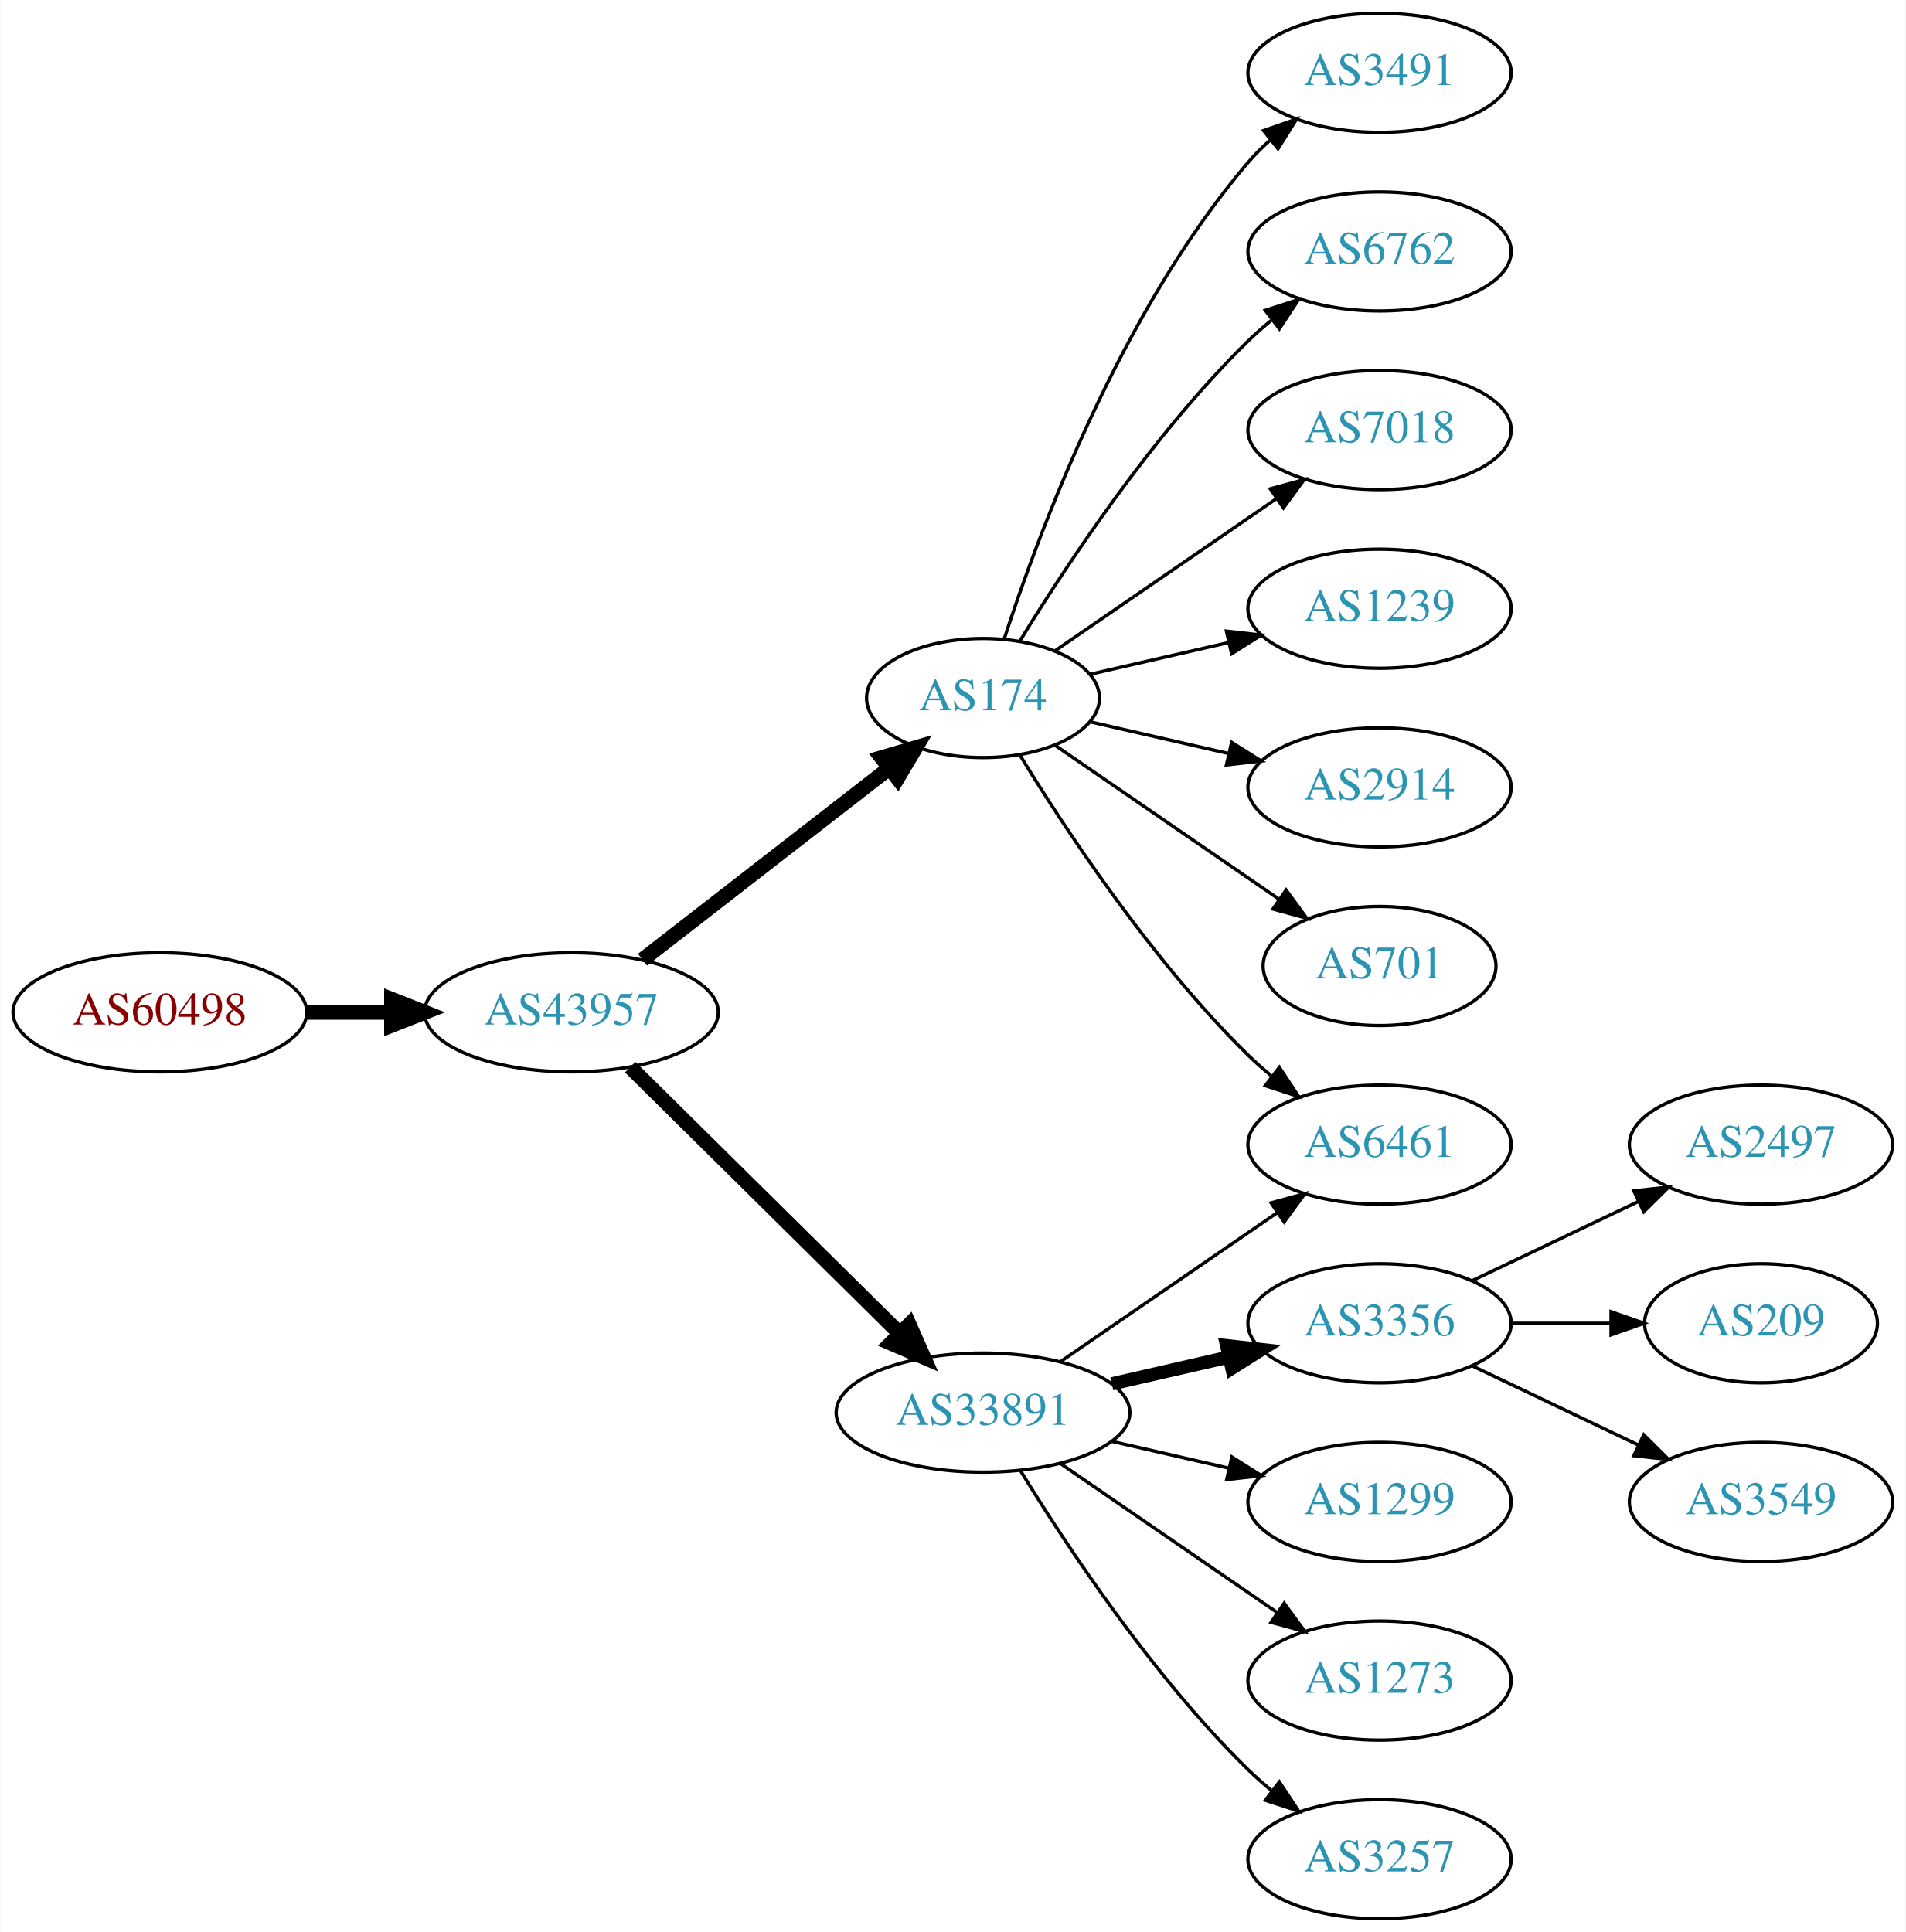
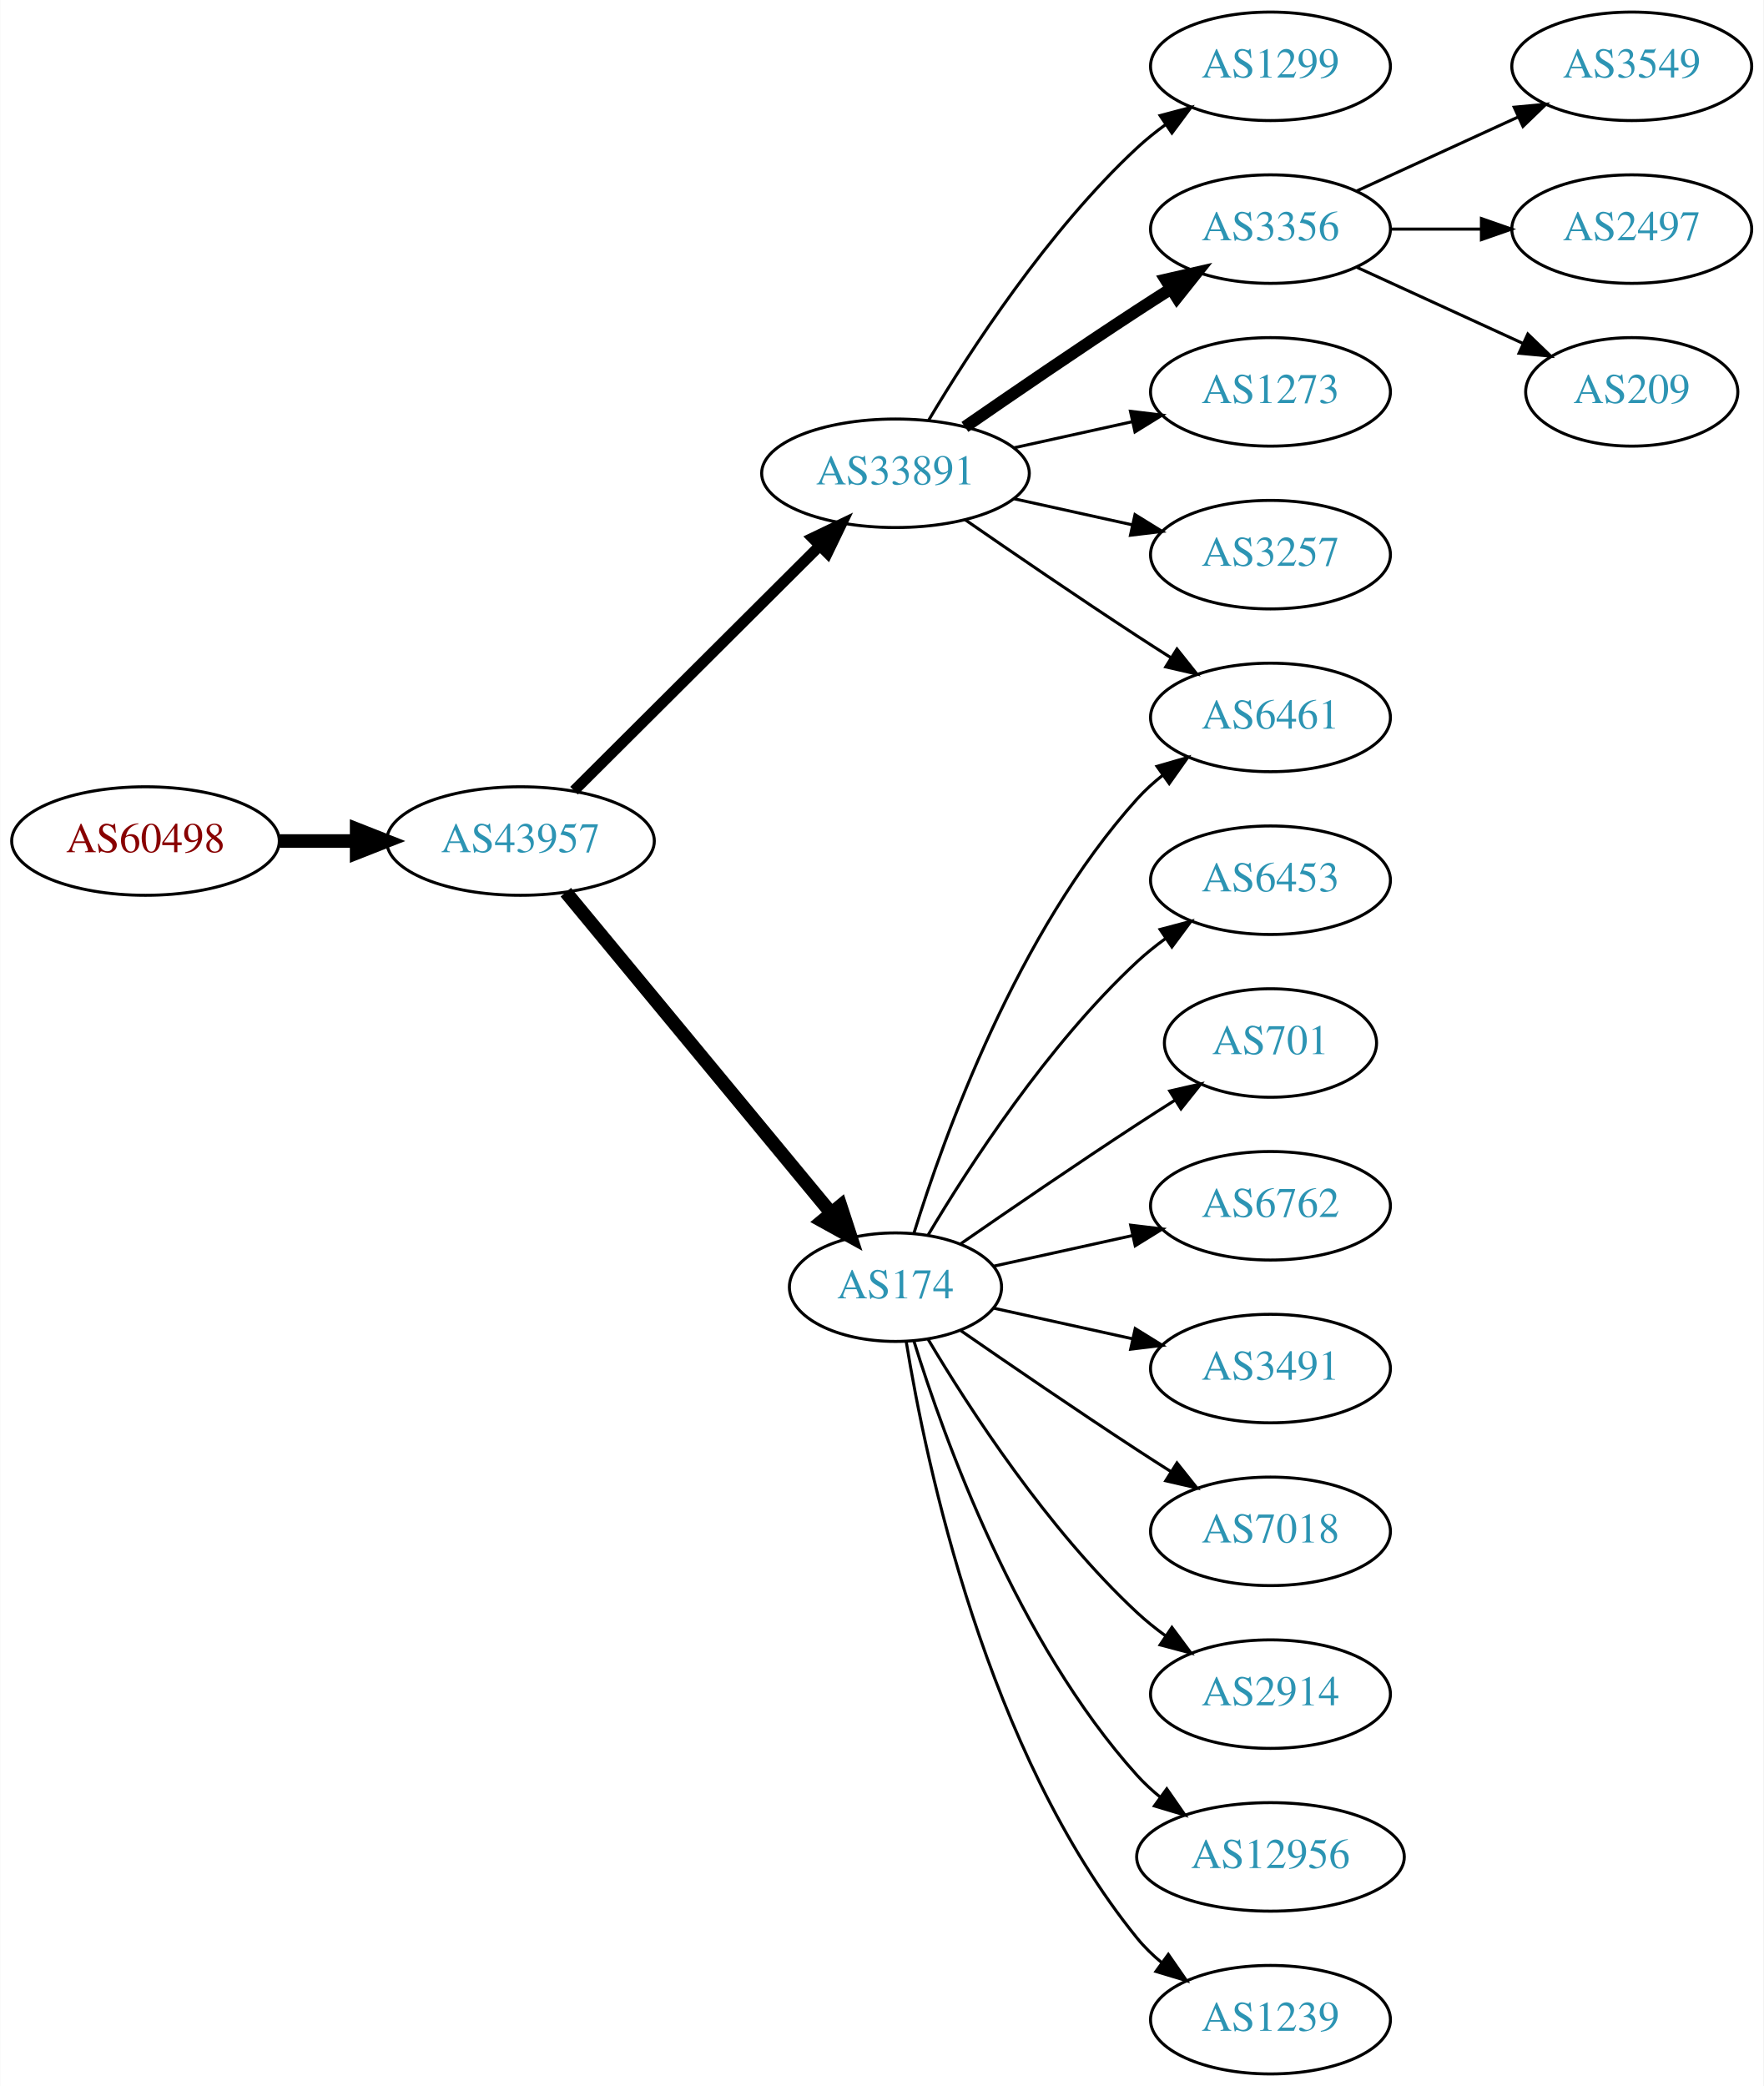
- <svg xmlns="http://www.w3.org/2000/svg" xmlns:xlink="http://www.w3.org/1999/xlink" width="576pt" height="584pt" viewBox="0.00 0.00 575.76 584.00">
-   <g id="graph0" class="graph" transform="scale(1 1) rotate(0) translate(4 580)">
-     <polygon fill="white" stroke="none" points="-4,4 -4,-580 571.762,-580 571.762,4 -4,4" />
+ <svg xmlns="http://www.w3.org/2000/svg" xmlns:xlink="http://www.w3.org/1999/xlink" width="585pt" height="692pt" viewBox="0.00 0.00 584.86 692.00">
+   <g id="graph0" class="graph" transform="scale(1 1) rotate(0) translate(4 688)">
+     <polygon fill="white" stroke="none" points="-4,4 -4,-688 580.862,-688 580.862,4 -4,4" />
    <g id="node1" class="node">
      <g id="a_node1">
        <a xlink:href="/asn/60498" xlink:title="AS60498 ~ WNT Telecommunication GmbH [AT]">
-           <ellipse fill="#ffffff" stroke="black" cx="44.196" cy="-274" rx="44.393" ry="18" />
-           <text text-anchor="middle" x="44.196" y="-270.3" font-family="Times,serif" font-size="14.00" fill="#880000">AS60498</text>
+           <ellipse fill="#ffffff" stroke="black" cx="44.196" cy="-409" rx="44.393" ry="18" />
+           <text text-anchor="middle" x="44.196" y="-405.3" font-family="Times,serif" font-size="14.00" fill="#880000">AS60498</text>
        </a>
      </g>
    </g>
    <g id="node2" class="node">
      <g id="a_node2">
        <a xlink:href="/asn/43957" xlink:title="AS43957 ~ WNT Telecommunication GmbH [AT]">
-           <ellipse fill="#ffffff" stroke="black" cx="168.588" cy="-274" rx="44.393" ry="18" />
-           <text text-anchor="middle" x="168.588" y="-270.3" font-family="Times,serif" font-size="14.00" fill="#2c94b3">AS43957</text>
+           <ellipse fill="#ffffff" stroke="black" cx="168.588" cy="-409" rx="44.393" ry="18" />
+           <text text-anchor="middle" x="168.588" y="-405.3" font-family="Times,serif" font-size="14.00" fill="#2c94b3">AS43957</text>
        </a>
      </g>
    </g>
    <g id="edge1" class="edge">
-       <path fill="none" stroke="black" stroke-width="4.5" d="M88.692,-274C96.898,-274 105.569,-274 114.041,-274" />
-       <polygon fill="black" stroke="black" stroke-width="4.5" points="114.233,-277.938 124.233,-274 114.233,-270.063 114.233,-277.938" />
+       <path fill="none" stroke="black" stroke-width="4.5" d="M88.692,-409C96.898,-409 105.569,-409 114.041,-409" />
+       <polygon fill="black" stroke="black" stroke-width="4.5" points="114.233,-412.938 124.233,-409 114.233,-405.063 114.233,-412.938" />
    </g>
    <g id="node3" class="node">
      <g id="a_node3">
-         <a xlink:href="/asn/174" xlink:title="AS174 ~ Cogent Communications [US]">
-           <ellipse fill="#ffffff" stroke="black" cx="292.98" cy="-369" rx="35.194" ry="18" />
-           <text text-anchor="middle" x="292.98" y="-365.3" font-family="Times,serif" font-size="14.00" fill="#2c94b3">AS174</text>
+         <a xlink:href="/asn/33891" xlink:title="AS33891 ~ CORE-BACKBONE GMBH GLOBAL NETWORK [DE]">
+           <ellipse fill="#ffffff" stroke="black" cx="292.98" cy="-531" rx="44.393" ry="18" />
+           <text text-anchor="middle" x="292.98" y="-527.3" font-family="Times,serif" font-size="14.00" fill="#2c94b3">AS33891</text>
        </a>
      </g>
    </g>
    <g id="edge2" class="edge">
-       <path fill="none" stroke="black" stroke-width="4.5" d="M190.074,-289.901C210.47,-305.732 241.906,-330.133 264.469,-347.646" />
-       <polygon fill="black" stroke="black" stroke-width="4.5" points="262.327,-350.968 272.641,-353.989 267.156,-344.747 262.327,-350.968" />
+       <path fill="none" stroke="black" stroke-width="3.6" d="M186.35,-425.708C207.381,-446.671 243.602,-482.777 267.675,-506.772" />
+       <polygon fill="black" stroke="black" stroke-width="3.6" points="265.475,-509.522 275.029,-514.103 270.417,-504.564 265.475,-509.522" />
    </g>
    <g id="node4" class="node">
      <g id="a_node4">
-         <a xlink:href="/asn/33891" xlink:title="AS33891 ~ CORE-BACKBONE GMBH GLOBAL NETWORK [DE]">
-           <ellipse fill="#ffffff" stroke="black" cx="292.98" cy="-153" rx="44.393" ry="18" />
-           <text text-anchor="middle" x="292.98" y="-149.3" font-family="Times,serif" font-size="14.00" fill="#2c94b3">AS33891</text>
+         <a xlink:href="/asn/174" xlink:title="AS174 ~ Cogent Communications [US]">
+           <ellipse fill="#ffffff" stroke="black" cx="292.98" cy="-261" rx="35.194" ry="18" />
+           <text text-anchor="middle" x="292.98" y="-257.3" font-family="Times,serif" font-size="14.00" fill="#2c94b3">AS174</text>
        </a>
      </g>
    </g>
    <g id="edge3" class="edge">
-       <path fill="none" stroke="black" stroke-width="4.5" d="M186.35,-257.429C207.381,-236.637 243.602,-200.828 267.675,-177.029" />
-       <polygon fill="black" stroke="black" stroke-width="4.5" points="270.685,-179.59 275.029,-169.759 265.149,-173.989 270.685,-179.59" />
+       <path fill="none" stroke="black" stroke-width="4.5" d="M183.628,-392.023C205.208,-365.927 246.64,-315.827 271.547,-285.708" />
+       <polygon fill="black" stroke="black" stroke-width="4.5" points="274.766,-287.995 278.104,-277.779 268.697,-282.976 274.766,-287.995" />
    </g>
    <g id="node5" class="node">
      <g id="a_node5">
-         <a xlink:href="/asn/3491" xlink:title="AS3491 ~ PCCW Global, Inc. [US]">
-           <ellipse fill="#ffffff" stroke="black" cx="412.823" cy="-558" rx="39.794" ry="18" />
-           <text text-anchor="middle" x="412.823" y="-554.3" font-family="Times,serif" font-size="14.00" fill="#2c94b3">AS3491</text>
+         <a xlink:href="/asn/1299" xlink:title="AS1299 ~ Telia Carrier [EU]">
+           <ellipse fill="#ffffff" stroke="black" cx="417.373" cy="-666" rx="39.794" ry="18" />
+           <text text-anchor="middle" x="417.373" y="-662.3" font-family="Times,serif" font-size="14.00" fill="#2c94b3">AS1299</text>
        </a>
      </g>
    </g>
    <g id="edge4" class="edge">
-       <path fill="none" stroke="black" d="M299.346,-386.74C309.61,-418.461 334.502,-485.808 373.176,-531 375.122,-533.274 377.3,-535.449 379.605,-537.507" />
-       <polygon fill="black" stroke="black" points="377.775,-540.524 387.774,-544.027 382.142,-535.053 377.775,-540.524" />
+       <path fill="none" stroke="black" d="M304.026,-548.671C317.597,-571.472 343.529,-611.472 373.176,-639 376.083,-641.699 379.296,-644.28 382.62,-646.703" />
+       <polygon fill="black" stroke="black" points="380.755,-649.667 390.998,-652.375 384.679,-643.87 380.755,-649.667" />
    </g>
    <g id="node6" class="node">
      <g id="a_node6">
-         <a xlink:href="/asn/6461" xlink:title="AS6461 ~ Zayo Bandwidth [US]">
-           <ellipse fill="#ffffff" stroke="black" cx="412.823" cy="-234" rx="39.794" ry="18" />
-           <text text-anchor="middle" x="412.823" y="-230.3" font-family="Times,serif" font-size="14.00" fill="#2c94b3">AS6461</text>
+         <a xlink:href="/asn/3356" xlink:title="AS3356 ~ Level 3 Parent, LLC [US]">
+           <ellipse fill="#ffffff" stroke="black" cx="417.373" cy="-612" rx="39.794" ry="18" />
+           <text text-anchor="middle" x="417.373" y="-608.3" font-family="Times,serif" font-size="14.00" fill="#2c94b3">AS3356</text>
        </a>
      </g>
    </g>
    <g id="edge5" class="edge">
-       <path fill="none" stroke="black" d="M304.246,-351.56C318.055,-329.009 344.243,-289.278 373.176,-261 375.317,-258.908 377.634,-256.863 380.034,-254.894" />
-       <polygon fill="black" stroke="black" points="382.544,-257.382 388.375,-248.536 378.301,-251.815 382.544,-257.382" />
+       <path fill="none" stroke="black" stroke-width="4" d="M316.011,-546.367C331.813,-557.305 353.67,-572.261 373.176,-585 376.758,-587.339 380.529,-589.759 384.289,-592.144" />
+       <polygon fill="black" stroke="black" stroke-width="4" points="382.623,-595.231 392.95,-597.596 386.352,-589.307 382.623,-595.231" />
    </g>
    <g id="node7" class="node">
      <g id="a_node7">
-         <a xlink:href="/asn/6762" xlink:title="AS6762 ~ TELECOM ITALIA SPARKLE S.p.A. [IT]">
-           <ellipse fill="#ffffff" stroke="black" cx="412.823" cy="-504" rx="39.794" ry="18" />
-           <text text-anchor="middle" x="412.823" y="-500.3" font-family="Times,serif" font-size="14.00" fill="#2c94b3">AS6762</text>
+         <a xlink:href="/asn/6461" xlink:title="AS6461 ~ Zayo Bandwidth [US]">
+           <ellipse fill="#ffffff" stroke="black" cx="417.373" cy="-450" rx="39.794" ry="18" />
+           <text text-anchor="middle" x="417.373" y="-446.3" font-family="Times,serif" font-size="14.00" fill="#2c94b3">AS6461</text>
        </a>
      </g>
    </g>
    <g id="edge6" class="edge">
-       <path fill="none" stroke="black" d="M304.246,-386.44C318.055,-408.991 344.243,-448.722 373.176,-477 375.317,-479.092 377.634,-481.137 380.034,-483.106" />
-       <polygon fill="black" stroke="black" points="378.301,-486.185 388.375,-489.464 382.544,-480.618 378.301,-486.185" />
+       <path fill="none" stroke="black" d="M316.011,-515.633C331.813,-504.695 353.67,-489.739 373.176,-477 376.758,-474.661 380.529,-472.241 384.289,-469.856" />
+       <polygon fill="black" stroke="black" points="386.352,-472.693 392.95,-464.404 382.623,-466.769 386.352,-472.693" />
    </g>
    <g id="node8" class="node">
      <g id="a_node8">
-         <a xlink:href="/asn/7018" xlink:title="AS7018 ~ AT&amp;T Services, Inc. [US]">
-           <ellipse fill="#ffffff" stroke="black" cx="412.823" cy="-450" rx="39.794" ry="18" />
-           <text text-anchor="middle" x="412.823" y="-446.3" font-family="Times,serif" font-size="14.00" fill="#2c94b3">AS7018</text>
+         <a xlink:href="/asn/1273" xlink:title="AS1273 ~ Vodafone Group PLC [EU]">
+           <ellipse fill="#ffffff" stroke="black" cx="417.373" cy="-558" rx="39.794" ry="18" />
+           <text text-anchor="middle" x="417.373" y="-554.3" font-family="Times,serif" font-size="14.00" fill="#2c94b3">AS1273</text>
        </a>
      </g>
    </g>
    <g id="edge7" class="edge">
-       <path fill="none" stroke="black" d="M314.777,-383.295C333.361,-396.068 360.811,-414.937 381.779,-429.349" />
-       <polygon fill="black" stroke="black" points="379.814,-432.245 390.037,-435.025 383.779,-426.476 379.814,-432.245" />
+       <path fill="none" stroke="black" d="M332.37,-539.469C344.761,-542.202 358.608,-545.257 371.429,-548.085" />
+       <polygon fill="black" stroke="black" points="370.924,-551.558 381.443,-550.295 372.432,-544.722 370.924,-551.558" />
    </g>
    <g id="node9" class="node">
      <g id="a_node9">
-         <a xlink:href="/asn/1239" xlink:title="AS1239 ~ Sprint [US]">
-           <ellipse fill="#ffffff" stroke="black" cx="412.823" cy="-396" rx="39.794" ry="18" />
-           <text text-anchor="middle" x="412.823" y="-392.3" font-family="Times,serif" font-size="14.00" fill="#2c94b3">AS1239</text>
+         <a xlink:href="/asn/3257" xlink:title="AS3257 ~ GTT [DE]">
+           <ellipse fill="#ffffff" stroke="black" cx="417.373" cy="-504" rx="39.794" ry="18" />
+           <text text-anchor="middle" x="417.373" y="-500.3" font-family="Times,serif" font-size="14.00" fill="#2c94b3">AS3257</text>
        </a>
      </g>
    </g>
    <g id="edge8" class="edge">
-       <path fill="none" stroke="black" d="M325.251,-376.165C338.09,-379.106 353.195,-382.567 367.162,-385.767" />
-       <polygon fill="black" stroke="black" points="366.553,-389.219 377.083,-388.04 368.117,-382.395 366.553,-389.219" />
+       <path fill="none" stroke="black" d="M332.37,-522.531C344.761,-519.798 358.608,-516.743 371.429,-513.915" />
+       <polygon fill="black" stroke="black" points="372.432,-517.278 381.443,-511.705 370.924,-510.442 372.432,-517.278" />
+     </g>
+     <g id="edge15" class="edge">
+       <path fill="none" stroke="black" d="M299.118,-278.94C309.021,-310.979 333.359,-378.812 373.176,-423 375.693,-425.792 378.564,-428.401 381.603,-430.812" />
+       <polygon fill="black" stroke="black" points="379.732,-433.776 389.911,-436.715 383.786,-428.07 379.732,-433.776" />
    </g>
    <g id="node10" class="node">
      <g id="a_node10">
-         <a xlink:href="/asn/2914" xlink:title="AS2914 ~ NTT America, Inc. [US]">
-           <ellipse fill="#ffffff" stroke="black" cx="412.823" cy="-342" rx="39.794" ry="18" />
-           <text text-anchor="middle" x="412.823" y="-338.3" font-family="Times,serif" font-size="14.00" fill="#2c94b3">AS2914</text>
+         <a xlink:href="/asn/6453" xlink:title="AS6453 ~ TATA COMMUNICATIONS (AMERICA) INC [US]">
+           <ellipse fill="#ffffff" stroke="black" cx="417.373" cy="-396" rx="39.794" ry="18" />
+           <text text-anchor="middle" x="417.373" y="-392.3" font-family="Times,serif" font-size="14.00" fill="#2c94b3">AS6453</text>
        </a>
      </g>
    </g>
    <g id="edge9" class="edge">
-       <path fill="none" stroke="black" d="M325.251,-361.835C338.09,-358.894 353.195,-355.433 367.162,-352.233" />
-       <polygon fill="black" stroke="black" points="368.117,-355.605 377.083,-349.96 366.553,-348.781 368.117,-355.605" />
+       <path fill="none" stroke="black" d="M303.793,-278.279C317.299,-301.011 343.359,-341.314 373.176,-369 376.083,-371.699 379.296,-374.28 382.62,-376.703" />
+       <polygon fill="black" stroke="black" points="380.755,-379.667 390.998,-382.375 384.679,-373.87 380.755,-379.667" />
    </g>
    <g id="node11" class="node">
      <g id="a_node11">
        <a xlink:href="/asn/701" xlink:title="AS701 ~ UUNET [US]">
-           <ellipse fill="#ffffff" stroke="black" cx="412.823" cy="-288" rx="35.194" ry="18" />
-           <text text-anchor="middle" x="412.823" y="-284.3" font-family="Times,serif" font-size="14.00" fill="#2c94b3">AS701</text>
+           <ellipse fill="#ffffff" stroke="black" cx="417.373" cy="-342" rx="35.194" ry="18" />
+           <text text-anchor="middle" x="417.373" y="-338.3" font-family="Times,serif" font-size="14.00" fill="#2c94b3">AS701</text>
        </a>
      </g>
    </g>
    <g id="edge10" class="edge">
-       <path fill="none" stroke="black" d="M314.777,-354.705C333.593,-341.772 361.499,-322.591 382.563,-308.112" />
-       <polygon fill="black" stroke="black" points="384.579,-310.973 390.838,-302.424 380.614,-305.204 384.579,-310.973" />
-     </g>
-     <g id="edge13" class="edge">
-       <path fill="none" stroke="black" d="M316.423,-168.426C335.004,-181.198 361.565,-199.455 381.945,-213.463" />
-       <polygon fill="black" stroke="black" points="380.036,-216.398 390.259,-219.178 384.001,-210.629 380.036,-216.398" />
+       <path fill="none" stroke="black" d="M314.671,-275.44C330.563,-286.449 353.113,-301.897 373.176,-315 377.221,-317.642 381.507,-320.385 385.746,-323.067" />
+       <polygon fill="black" stroke="black" points="383.96,-326.079 394.29,-328.432 387.683,-320.15 383.96,-326.079" />
    </g>
    <g id="node12" class="node">
      <g id="a_node12">
-         <a xlink:href="/asn/3356" xlink:title="AS3356 ~ Level 3 Parent, LLC [US]">
-           <ellipse fill="#ffffff" stroke="black" cx="412.823" cy="-180" rx="39.794" ry="18" />
-           <text text-anchor="middle" x="412.823" y="-176.3" font-family="Times,serif" font-size="14.00" fill="#2c94b3">AS3356</text>
+         <a xlink:href="/asn/6762" xlink:title="AS6762 ~ TELECOM ITALIA SPARKLE S.p.A. [IT]">
+           <ellipse fill="#ffffff" stroke="black" cx="417.373" cy="-288" rx="39.794" ry="18" />
+           <text text-anchor="middle" x="417.373" y="-284.3" font-family="Times,serif" font-size="14.00" fill="#2c94b3">AS6762</text>
        </a>
      </g>
    </g>
    <g id="edge11" class="edge">
-       <path fill="none" stroke="black" stroke-width="4" d="M331.915,-161.692C343.156,-164.267 355.568,-167.111 367.192,-169.774" />
-       <polygon fill="black" stroke="black" stroke-width="4" points="366.624,-173.235 377.153,-172.057 368.188,-166.412 366.624,-173.235" />
+       <path fill="none" stroke="black" d="M325.499,-267.953C339.56,-271.055 356.378,-274.765 371.702,-278.146" />
+       <polygon fill="black" stroke="black" points="370.993,-281.573 381.512,-280.31 372.501,-274.738 370.993,-281.573" />
    </g>
    <g id="node13" class="node">
      <g id="a_node13">
-         <a xlink:href="/asn/1299" xlink:title="AS1299 ~ Telia Carrier [EU]">
-           <ellipse fill="#ffffff" stroke="black" cx="412.823" cy="-126" rx="39.794" ry="18" />
-           <text text-anchor="middle" x="412.823" y="-122.3" font-family="Times,serif" font-size="14.00" fill="#2c94b3">AS1299</text>
+         <a xlink:href="/asn/3491" xlink:title="AS3491 ~ PCCW Global, Inc. [US]">
+           <ellipse fill="#ffffff" stroke="black" cx="417.373" cy="-234" rx="39.794" ry="18" />
+           <text text-anchor="middle" x="417.373" y="-230.3" font-family="Times,serif" font-size="14.00" fill="#2c94b3">AS3491</text>
        </a>
      </g>
    </g>
    <g id="edge12" class="edge">
-       <path fill="none" stroke="black" d="M331.915,-144.308C343.156,-141.733 355.568,-138.889 367.192,-136.226" />
-       <polygon fill="black" stroke="black" points="368.188,-139.588 377.153,-133.943 366.624,-132.765 368.188,-139.588" />
+       <path fill="none" stroke="black" d="M325.499,-254.047C339.56,-250.945 356.378,-247.235 371.702,-243.854" />
+       <polygon fill="black" stroke="black" points="372.501,-247.262 381.512,-241.69 370.993,-240.427 372.501,-247.262" />
    </g>
    <g id="node14" class="node">
      <g id="a_node14">
-         <a xlink:href="/asn/1273" xlink:title="AS1273 ~ Vodafone Group PLC [EU]">
-           <ellipse fill="#ffffff" stroke="black" cx="412.823" cy="-72" rx="39.794" ry="18" />
-           <text text-anchor="middle" x="412.823" y="-68.3" font-family="Times,serif" font-size="14.00" fill="#2c94b3">AS1273</text>
-         </a>
-       </g>
-     </g>
-     <g id="edge14" class="edge">
-       <path fill="none" stroke="black" d="M316.423,-137.574C335.004,-124.802 361.565,-106.545 381.945,-92.537" />
-       <polygon fill="black" stroke="black" points="384.001,-95.371 390.259,-86.822 380.036,-89.602 384.001,-95.371" />
+         <a xlink:href="/asn/7018" xlink:title="AS7018 ~ AT&amp;T Services, Inc. [US]">
+           <ellipse fill="#ffffff" stroke="black" cx="417.373" cy="-180" rx="39.794" ry="18" />
+           <text text-anchor="middle" x="417.373" y="-176.3" font-family="Times,serif" font-size="14.00" fill="#2c94b3">AS7018</text>
+         </a>
+       </g>
+     </g>
+     <g id="edge13" class="edge">
+       <path fill="none" stroke="black" d="M314.671,-246.56C330.563,-235.551 353.113,-220.103 373.176,-207 376.758,-204.661 380.529,-202.241 384.289,-199.856" />
+       <polygon fill="black" stroke="black" points="386.352,-202.693 392.95,-194.404 382.623,-196.769 386.352,-202.693" />
    </g>
    <g id="node15" class="node">
      <g id="a_node15">
-         <a xlink:href="/asn/3257" xlink:title="AS3257 ~ GTT [DE]">
-           <ellipse fill="#ffffff" stroke="black" cx="412.823" cy="-18" rx="39.794" ry="18" />
-           <text text-anchor="middle" x="412.823" y="-14.3" font-family="Times,serif" font-size="14.00" fill="#2c94b3">AS3257</text>
-         </a>
-       </g>
-     </g>
-     <g id="edge15" class="edge">
-       <path fill="none" stroke="black" d="M304.246,-135.56C318.055,-113.009 344.243,-73.278 373.176,-45 375.317,-42.908 377.634,-40.863 380.034,-38.895" />
-       <polygon fill="black" stroke="black" points="382.544,-41.382 388.375,-32.536 378.301,-35.815 382.544,-41.382" />
+         <a xlink:href="/asn/2914" xlink:title="AS2914 ~ NTT America, Inc. [US]">
+           <ellipse fill="#ffffff" stroke="black" cx="417.373" cy="-126" rx="39.794" ry="18" />
+           <text text-anchor="middle" x="417.373" y="-122.3" font-family="Times,serif" font-size="14.00" fill="#2c94b3">AS2914</text>
+         </a>
+       </g>
+     </g>
+     <g id="edge14" class="edge">
+       <path fill="none" stroke="black" d="M303.793,-243.721C317.299,-220.989 343.359,-180.686 373.176,-153 376.083,-150.301 379.296,-147.72 382.62,-145.297" />
+       <polygon fill="black" stroke="black" points="384.679,-148.13 390.998,-139.625 380.755,-142.333 384.679,-148.13" />
    </g>
    <g id="node16" class="node">
      <g id="a_node16">
-         <a xlink:href="/asn/2497" xlink:title="AS2497 ~ Internet Initiative Japan Inc. [JP]">
-           <ellipse fill="#ffffff" stroke="black" cx="528.116" cy="-234" rx="39.794" ry="18" />
-           <text text-anchor="middle" x="528.116" y="-230.3" font-family="Times,serif" font-size="14.00" fill="#2c94b3">AS2497</text>
+         <a xlink:href="/asn/12956" xlink:title="AS12956 ~ TELXIUS [ES]">
+           <ellipse fill="#ffffff" stroke="black" cx="417.373" cy="-72" rx="44.393" ry="18" />
+           <text text-anchor="middle" x="417.373" y="-68.3" font-family="Times,serif" font-size="14.00" fill="#2c94b3">AS12956</text>
        </a>
      </g>
    </g>
    <g id="edge16" class="edge">
-       <path fill="none" stroke="black" d="M440.959,-192.934C455.953,-200.081 474.774,-209.052 490.998,-216.785" />
-       <polygon fill="black" stroke="black" points="489.668,-220.028 500.201,-221.171 492.68,-213.709 489.668,-220.028" />
+       <path fill="none" stroke="black" d="M299.118,-243.06C309.021,-211.021 333.359,-143.188 373.176,-99 375.496,-96.425 378.118,-94.006 380.895,-91.756" />
+       <polygon fill="black" stroke="black" points="382.971,-94.574 389.01,-85.868 378.861,-88.907 382.971,-94.574" />
    </g>
    <g id="node17" class="node">
      <g id="a_node17">
-         <a xlink:href="/asn/209" xlink:title="AS209 ~ CenturyLink Communications, LLC [US]">
-           <ellipse fill="#ffffff" stroke="black" cx="528.116" cy="-180" rx="35.194" ry="18" />
-           <text text-anchor="middle" x="528.116" y="-176.3" font-family="Times,serif" font-size="14.00" fill="#2c94b3">AS209</text>
+         <a xlink:href="/asn/1239" xlink:title="AS1239 ~ Sprint [US]">
+           <ellipse fill="#ffffff" stroke="black" cx="417.373" cy="-18" rx="39.794" ry="18" />
+           <text text-anchor="middle" x="417.373" y="-14.3" font-family="Times,serif" font-size="14.00" fill="#2c94b3">AS1239</text>
        </a>
      </g>
    </g>
    <g id="edge17" class="edge">
-       <path fill="none" stroke="black" d="M452.495,-180C462.201,-180 472.691,-180 482.654,-180" />
-       <polygon fill="black" stroke="black" points="482.79,-183.5 492.79,-180 482.79,-176.5 482.79,-183.5" />
+       <path fill="none" stroke="black" d="M296.561,-242.822C303.016,-203.003 323.088,-106.714 373.176,-45 375.545,-42.082 378.318,-39.388 381.295,-36.925" />
+       <polygon fill="black" stroke="black" points="383.486,-39.659 389.517,-30.948 379.371,-33.997 383.486,-39.659" />
    </g>
    <g id="node18" class="node">
      <g id="a_node18">
        <a xlink:href="/asn/3549" xlink:title="AS3549 ~ Level 3 Parent, LLC [US]">
-           <ellipse fill="#ffffff" stroke="black" cx="528.116" cy="-126" rx="39.794" ry="18" />
-           <text text-anchor="middle" x="528.116" y="-122.3" font-family="Times,serif" font-size="14.00" fill="#2c94b3">AS3549</text>
+           <ellipse fill="#ffffff" stroke="black" cx="537.215" cy="-666" rx="39.794" ry="18" />
+           <text text-anchor="middle" x="537.215" y="-662.3" font-family="Times,serif" font-size="14.00" fill="#2c94b3">AS3549</text>
        </a>
      </g>
    </g>
    <g id="edge18" class="edge">
-       <path fill="none" stroke="black" d="M440.959,-167.066C455.953,-159.919 474.774,-150.948 490.998,-143.215" />
-       <polygon fill="black" stroke="black" points="492.68,-146.291 500.201,-138.829 489.668,-139.972 492.68,-146.291" />
+       <path fill="none" stroke="black" d="M446.001,-624.661C461.958,-631.973 482.229,-641.261 499.512,-649.181" />
+       <polygon fill="black" stroke="black" points="498.21,-652.435 508.759,-653.419 501.126,-646.071 498.21,-652.435" />
+     </g>
+     <g id="node19" class="node">
+       <g id="a_node19">
+         <a xlink:href="/asn/2497" xlink:title="AS2497 ~ Internet Initiative Japan Inc. [JP]">
+           <ellipse fill="#ffffff" stroke="black" cx="537.215" cy="-612" rx="39.794" ry="18" />
+           <text text-anchor="middle" x="537.215" y="-608.3" font-family="Times,serif" font-size="14.00" fill="#2c94b3">AS2497</text>
+         </a>
+       </g>
+     </g>
+     <g id="edge19" class="edge">
+       <path fill="none" stroke="black" d="M457.285,-612C466.839,-612 477.188,-612 487.151,-612" />
+       <polygon fill="black" stroke="black" points="487.343,-615.5 497.343,-612 487.343,-608.5 487.343,-615.5" />
+     </g>
+     <g id="node20" class="node">
+       <g id="a_node20">
+         <a xlink:href="/asn/209" xlink:title="AS209 ~ CenturyLink Communications, LLC [US]">
+           <ellipse fill="#ffffff" stroke="black" cx="537.215" cy="-558" rx="35.194" ry="18" />
+           <text text-anchor="middle" x="537.215" y="-554.3" font-family="Times,serif" font-size="14.00" fill="#2c94b3">AS209</text>
+         </a>
+       </g>
+     </g>
+     <g id="edge20" class="edge">
+       <path fill="none" stroke="black" d="M446.001,-599.339C462.418,-591.817 483.399,-582.202 500.996,-574.139" />
+       <polygon fill="black" stroke="black" points="502.74,-577.189 510.373,-569.842 499.824,-570.826 502.74,-577.189" />
    </g>
  </g>
</svg>
